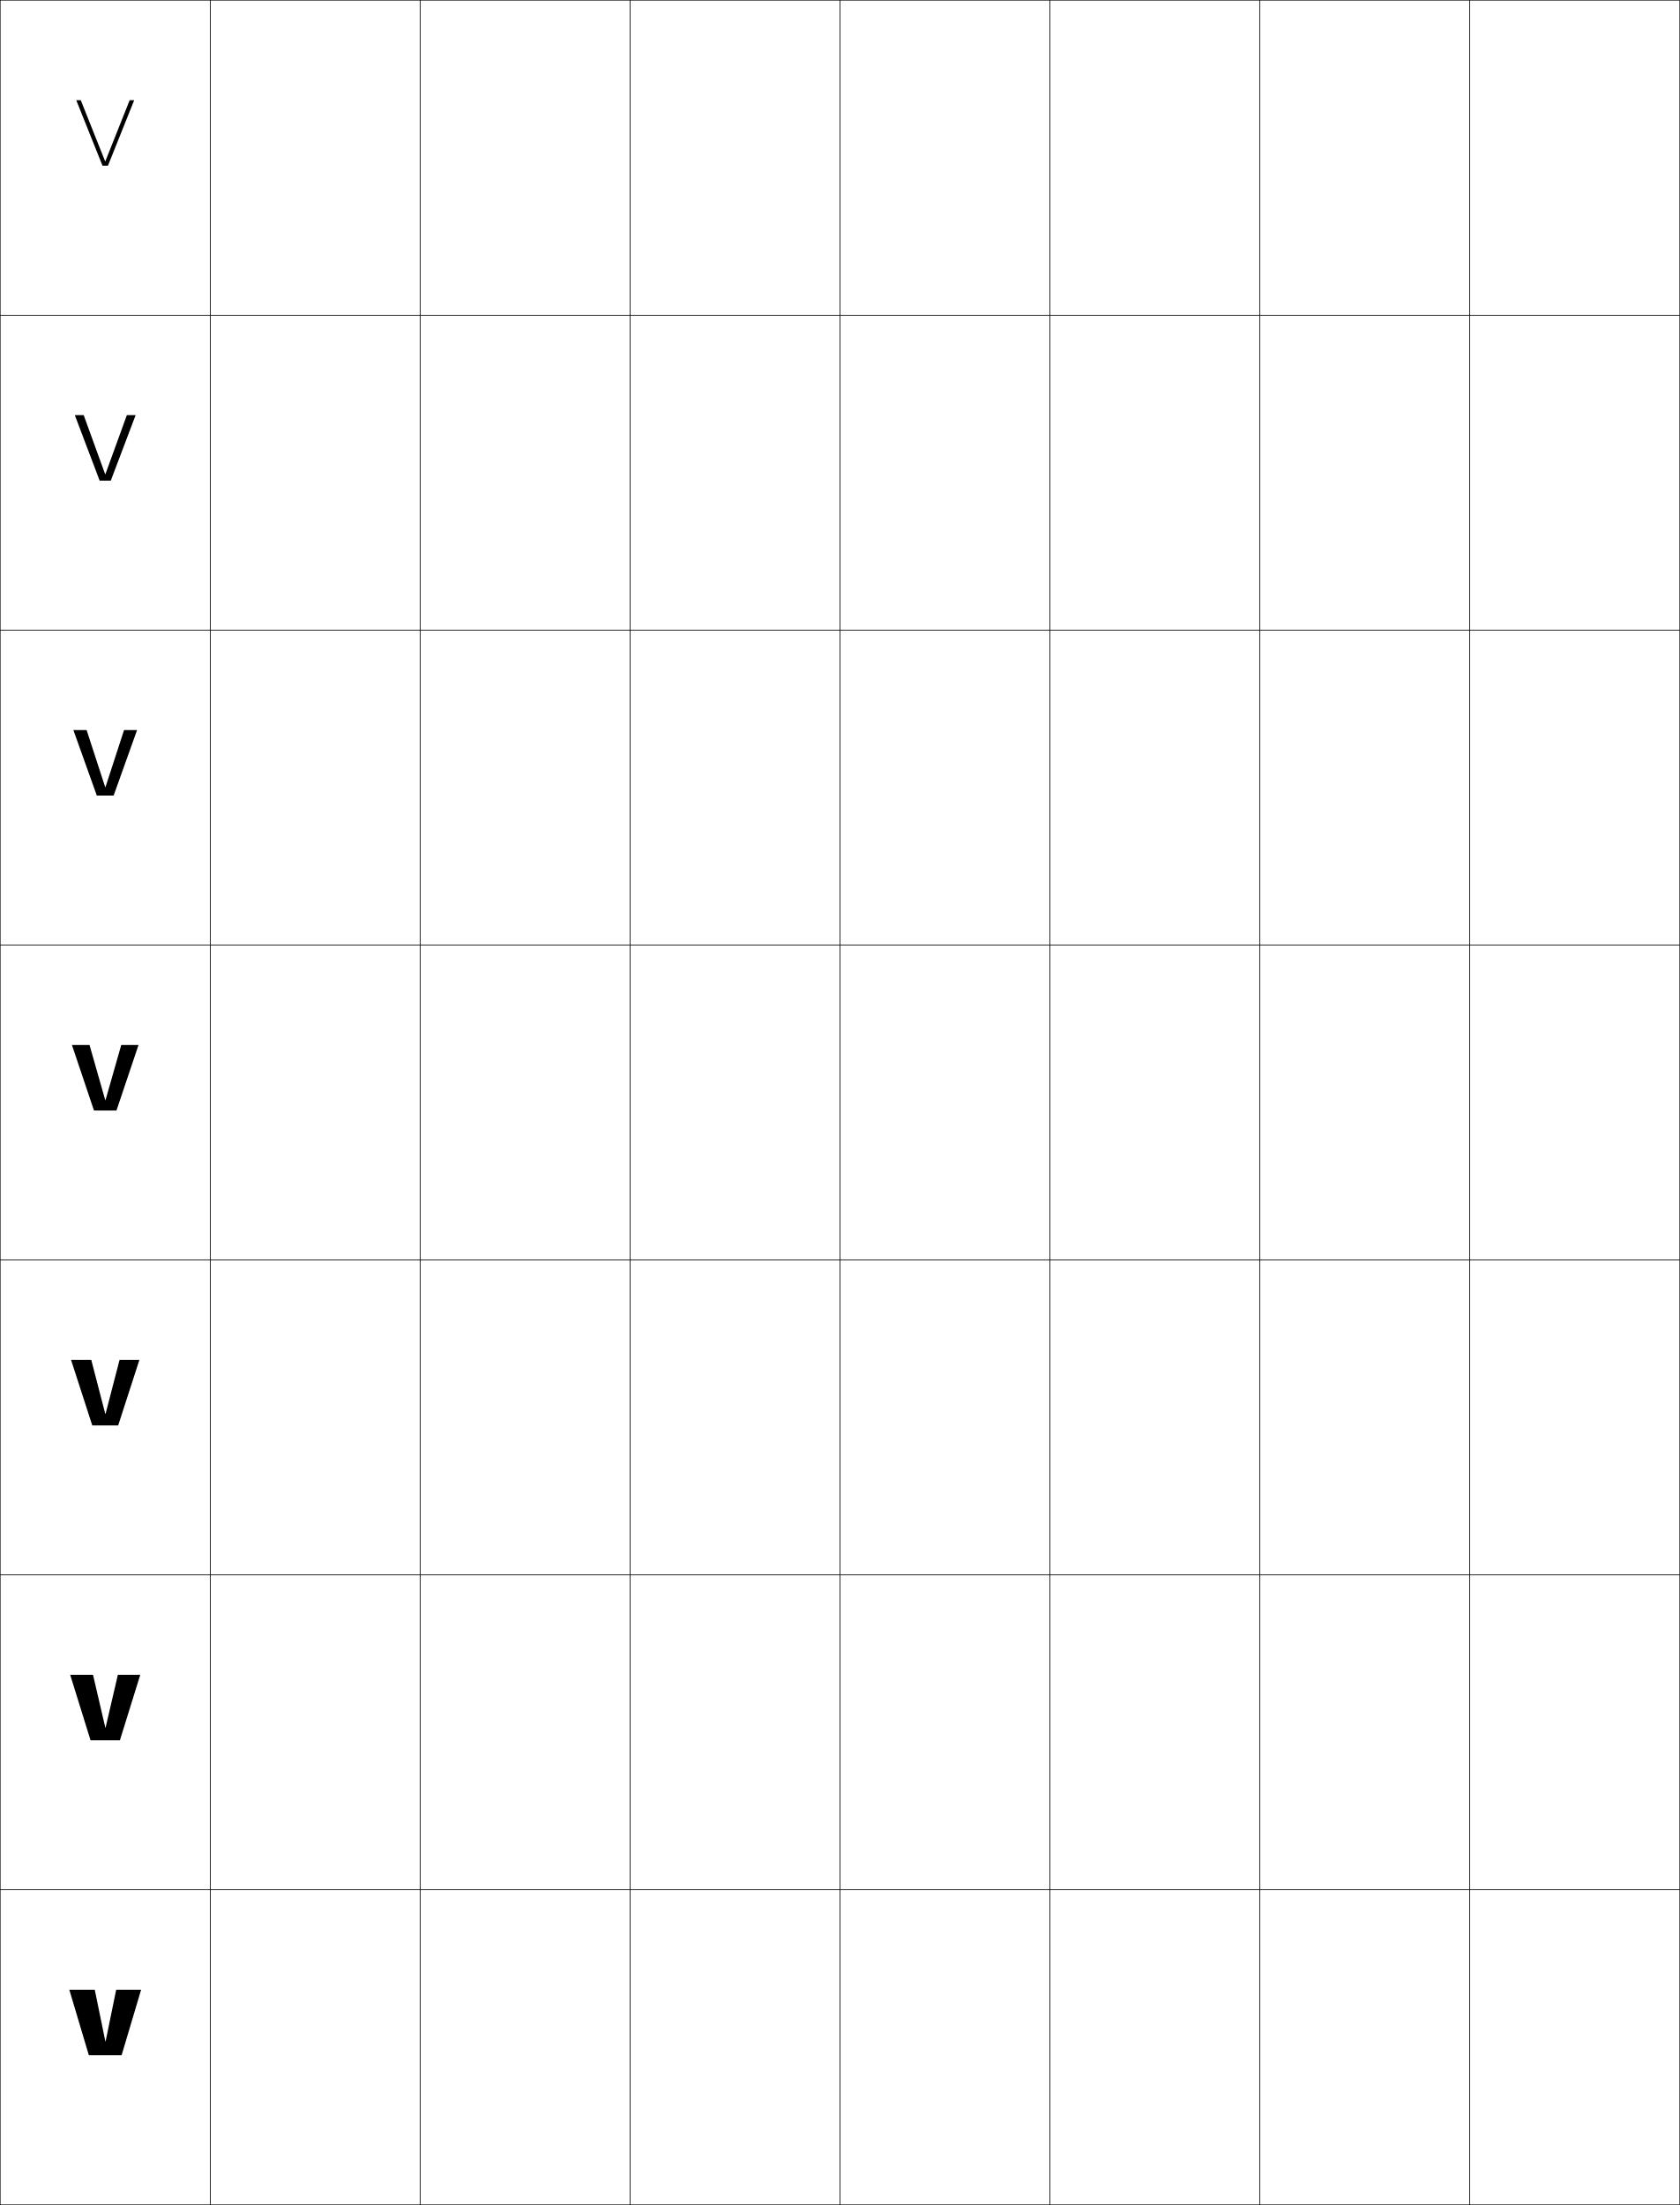
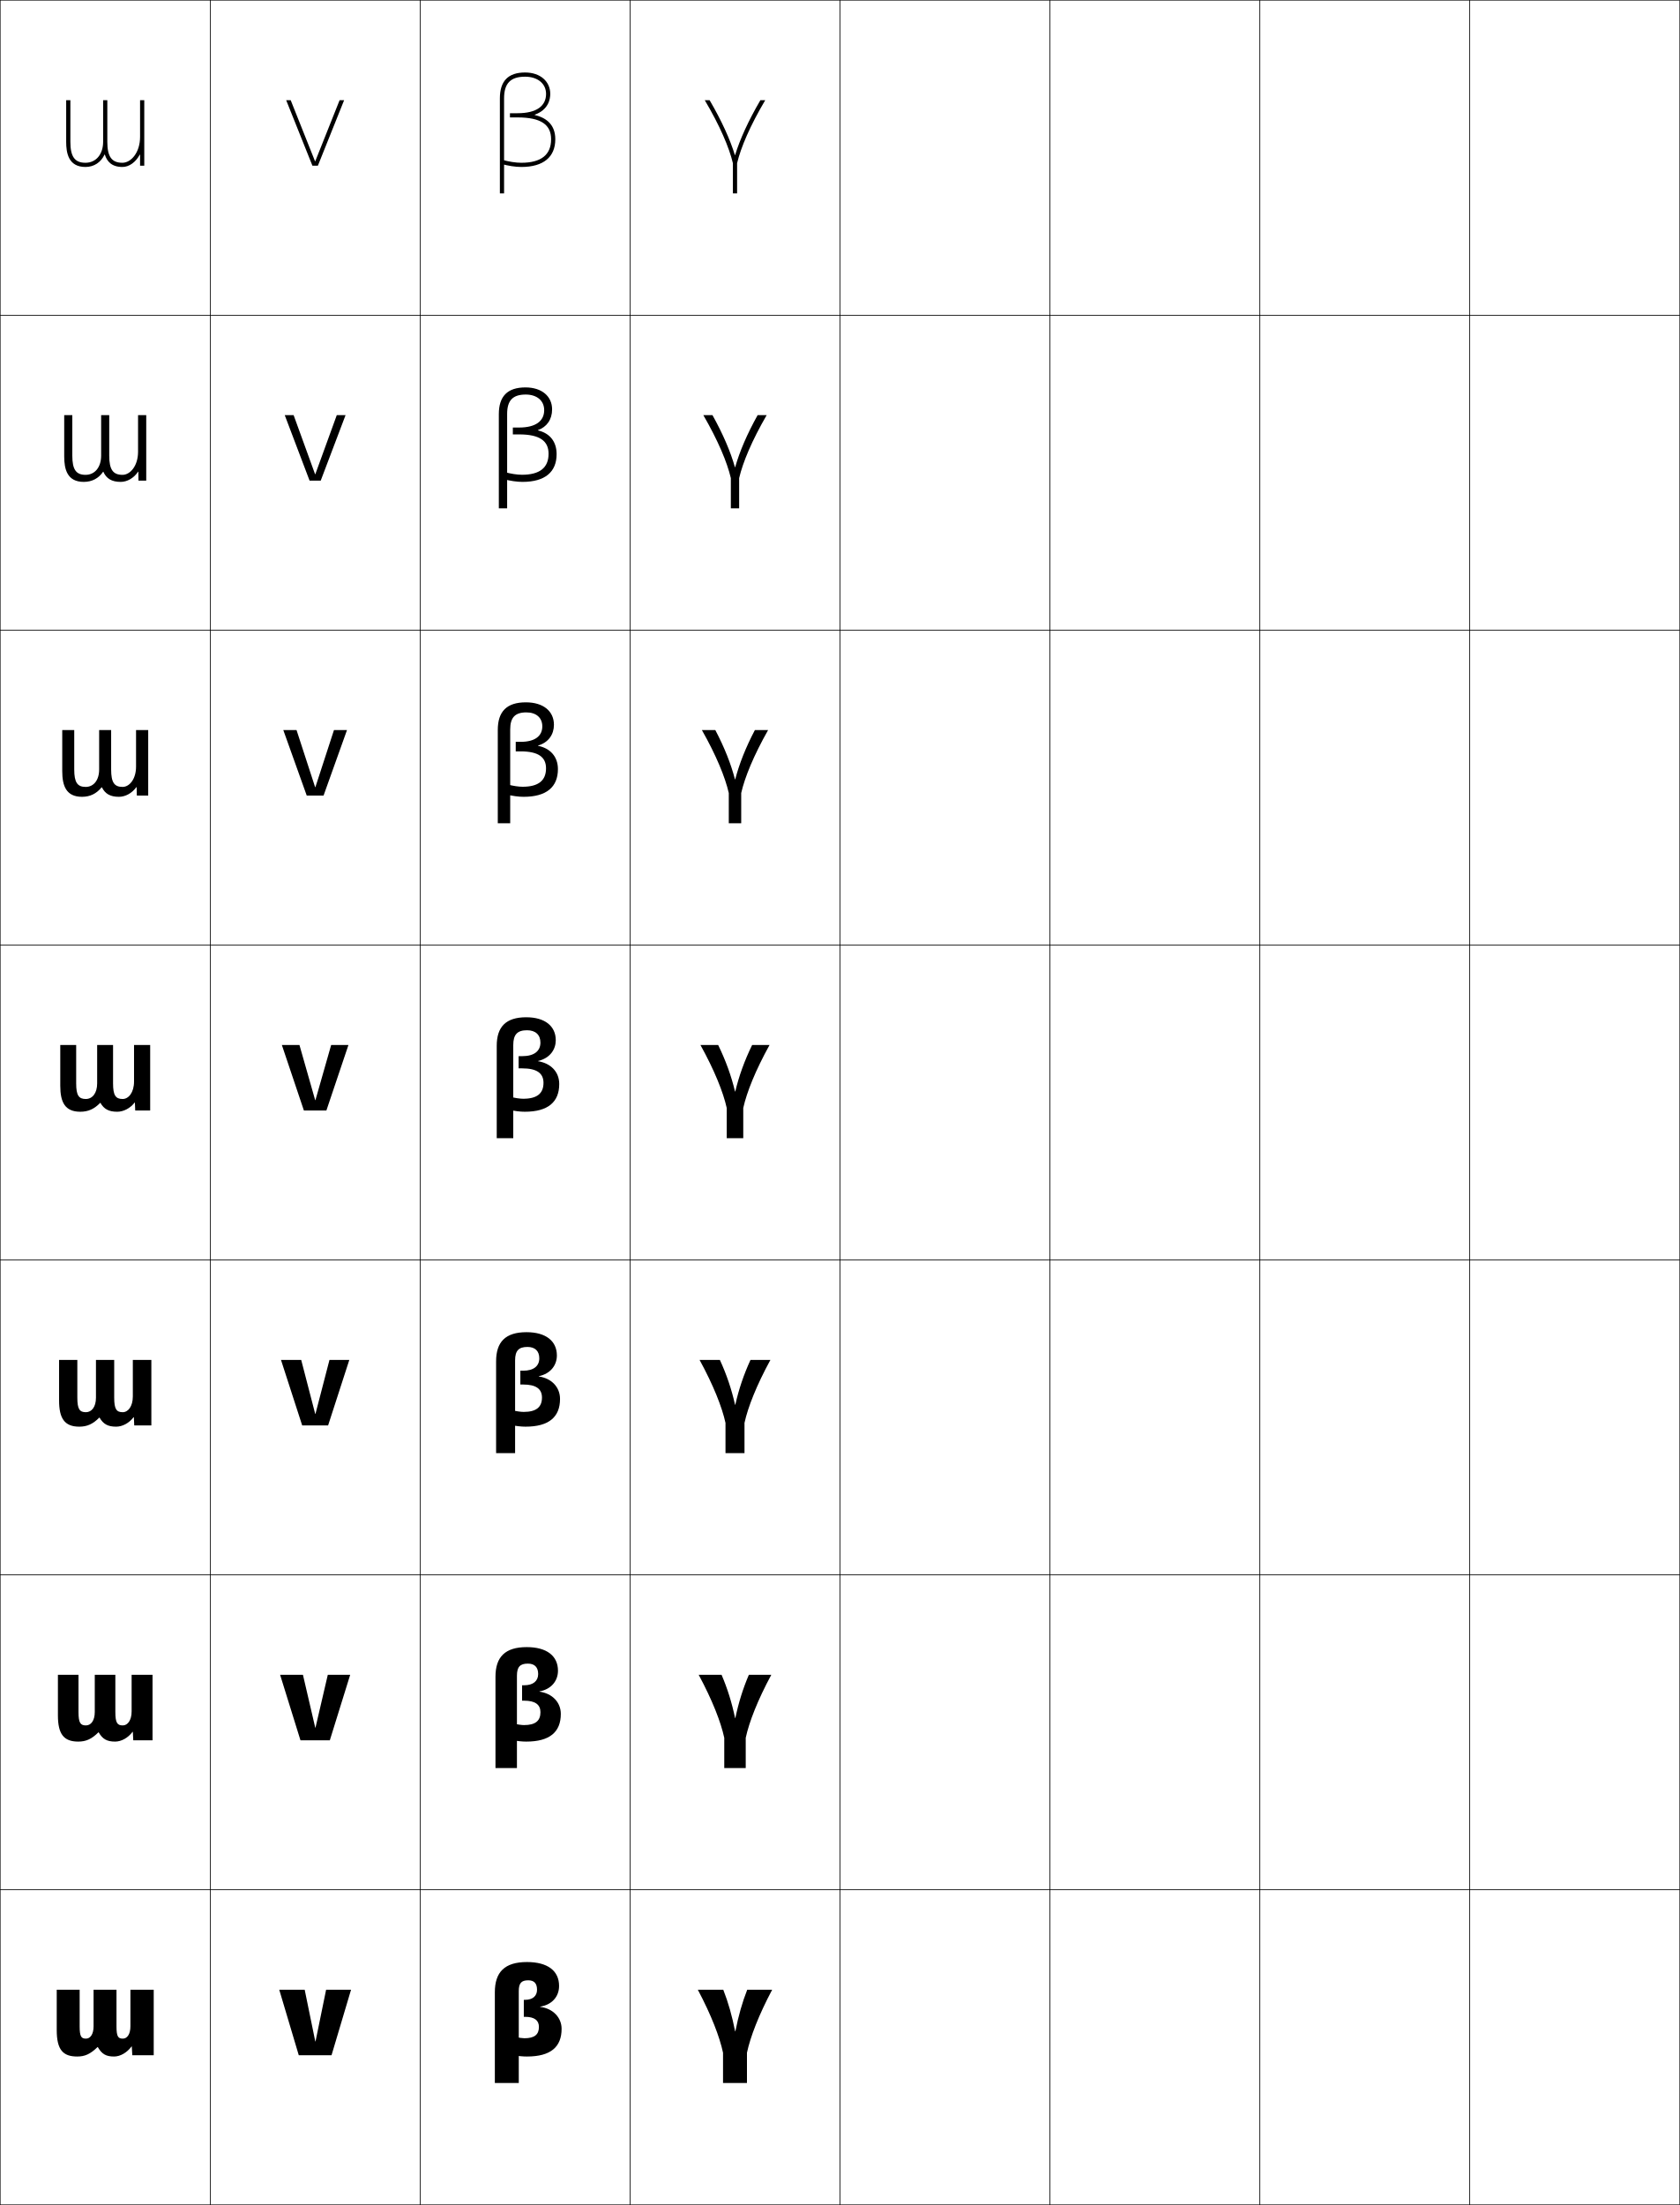
<svg xmlns="http://www.w3.org/2000/svg" width="800.25" height="1050.25" viewBox="0 0 800.25 1050.25" overflow="visible" enable-background="new 0 0 800.25 1050.25" xml:space="preserve">
  <g id="レイヤー1">
    <g>
      <rect x="0.125" y="0.125" fill="none" stroke="#000000" stroke-width="0.25" width="100" height="150" />
      <rect x="100.125" y="0.125" fill="none" stroke="#000000" stroke-width="0.25" width="100" height="150" />
      <rect x="200.125" y="0.125" fill="none" stroke="#000000" stroke-width="0.25" width="100" height="150" />
      <rect x="300.125" y="0.125" fill="none" stroke="#000000" stroke-width="0.25" width="100" height="150" />
      <rect x="400.125" y="0.125" fill="none" stroke="#000000" stroke-width="0.25" width="100" height="150" />
      <rect x="500.125" y="0.125" fill="none" stroke="#000000" stroke-width="0.25" width="100" height="150" />
      <rect x="600.125" y="0.125" fill="none" stroke="#000000" stroke-width="0.25" width="100" height="150" />
      <rect x="0.125" y="150.125" fill="none" stroke="#000000" stroke-width="0.25" width="100" height="150" />
      <rect x="100.125" y="150.125" fill="none" stroke="#000000" stroke-width="0.25" width="100" height="150" />
      <rect x="200.125" y="150.125" fill="none" stroke="#000000" stroke-width="0.25" width="100" height="150" />
      <rect x="300.125" y="150.125" fill="none" stroke="#000000" stroke-width="0.25" width="100" height="150" />
      <rect x="400.125" y="150.125" fill="none" stroke="#000000" stroke-width="0.25" width="100" height="150" />
      <rect x="500.125" y="150.125" fill="none" stroke="#000000" stroke-width="0.25" width="100" height="150" />
      <rect x="600.125" y="150.125" fill="none" stroke="#000000" stroke-width="0.25" width="100" height="150" />
      <rect x="0.125" y="300.125" fill="none" stroke="#000000" stroke-width="0.25" width="100" height="150" />
      <rect x="100.125" y="300.125" fill="none" stroke="#000000" stroke-width="0.25" width="100" height="150" />
      <rect x="200.125" y="300.125" fill="none" stroke="#000000" stroke-width="0.25" width="100" height="150" />
      <rect x="300.125" y="300.125" fill="none" stroke="#000000" stroke-width="0.25" width="100" height="150" />
      <rect x="400.125" y="300.125" fill="none" stroke="#000000" stroke-width="0.25" width="100" height="150" />
      <rect x="500.125" y="300.125" fill="none" stroke="#000000" stroke-width="0.25" width="100" height="150" />
      <rect x="600.125" y="300.125" fill="none" stroke="#000000" stroke-width="0.25" width="100" height="150" />
      <rect x="0.125" y="450.125" fill="none" stroke="#000000" stroke-width="0.25" width="100" height="150" />
      <rect x="100.125" y="450.125" fill="none" stroke="#000000" stroke-width="0.25" width="100" height="150" />
      <rect x="200.125" y="450.125" fill="none" stroke="#000000" stroke-width="0.25" width="100" height="150" />
      <rect x="300.125" y="450.125" fill="none" stroke="#000000" stroke-width="0.25" width="100" height="150" />
      <rect x="400.125" y="450.125" fill="none" stroke="#000000" stroke-width="0.25" width="100" height="150" />
      <rect x="500.125" y="450.125" fill="none" stroke="#000000" stroke-width="0.25" width="100" height="150" />
      <rect x="600.125" y="450.125" fill="none" stroke="#000000" stroke-width="0.25" width="100" height="150" />
      <rect x="0.125" y="600.125" fill="none" stroke="#000000" stroke-width="0.25" width="100" height="150" />
      <rect x="100.125" y="600.125" fill="none" stroke="#000000" stroke-width="0.25" width="100" height="150" />
      <rect x="200.125" y="600.125" fill="none" stroke="#000000" stroke-width="0.25" width="100" height="150" />
      <rect x="300.125" y="600.125" fill="none" stroke="#000000" stroke-width="0.25" width="100" height="150" />
      <rect x="400.125" y="600.125" fill="none" stroke="#000000" stroke-width="0.25" width="100" height="150" />
      <rect x="500.125" y="600.125" fill="none" stroke="#000000" stroke-width="0.25" width="100" height="150" />
      <rect x="600.125" y="600.125" fill="none" stroke="#000000" stroke-width="0.25" width="100" height="150" />
      <rect x="0.125" y="750.125" fill="none" stroke="#000000" stroke-width="0.25" width="100" height="150" />
      <rect x="100.125" y="750.125" fill="none" stroke="#000000" stroke-width="0.25" width="100" height="150" />
      <rect x="200.125" y="750.125" fill="none" stroke="#000000" stroke-width="0.25" width="100" height="150" />
      <rect x="300.125" y="750.125" fill="none" stroke="#000000" stroke-width="0.25" width="100" height="150" />
      <rect x="400.125" y="750.125" fill="none" stroke="#000000" stroke-width="0.25" width="100" height="150" />
      <rect x="500.125" y="750.125" fill="none" stroke="#000000" stroke-width="0.25" width="100" height="150" />
      <rect x="600.125" y="750.125" fill="none" stroke="#000000" stroke-width="0.25" width="100" height="150" />
      <rect x="0.125" y="900.125" fill="none" stroke="#000000" stroke-width="0.25" width="100" height="150" />
      <rect x="100.125" y="900.125" fill="none" stroke="#000000" stroke-width="0.25" width="100" height="150" />
      <rect x="200.125" y="900.125" fill="none" stroke="#000000" stroke-width="0.25" width="100" height="150" />
      <rect x="300.125" y="900.125" fill="none" stroke="#000000" stroke-width="0.25" width="100" height="150" />
      <rect x="400.125" y="900.125" fill="none" stroke="#000000" stroke-width="0.25" width="100" height="150" />
      <rect x="500.125" y="900.125" fill="none" stroke="#000000" stroke-width="0.25" width="100" height="150" />
      <rect x="600.125" y="900.125" fill="none" stroke="#000000" stroke-width="0.25" width="100" height="150" />
      <rect x="700.125" y="0.125" fill="none" stroke="#000000" stroke-width="0.25" width="100" height="150" />
      <rect x="700.125" y="150.125" fill="none" stroke="#000000" stroke-width="0.25" width="100" height="150" />
      <rect x="700.125" y="300.125" fill="none" stroke="#000000" stroke-width="0.25" width="100" height="150" />
      <rect x="700.125" y="450.125" fill="none" stroke="#000000" stroke-width="0.25" width="100" height="150" />
      <rect x="700.125" y="600.125" fill="none" stroke="#000000" stroke-width="0.25" width="100" height="150" />
      <rect x="700.125" y="750.125" fill="none" stroke="#000000" stroke-width="0.25" width="100" height="150" />
      <rect x="700.125" y="900.125" fill="none" stroke="#000000" stroke-width="0.25" width="100" height="150" />
    </g>
    <g>
-       <polygon points="50.305,972.326 55.346,947.725 67.225,947.725 57.926,978.926       42.325,978.926 33.025,947.725 45.145,947.725 50.185,972.326 " />
-       <polygon points="50.29,822.884 56.148,797.725 66.812,797.725 57.113,828.926       43.137,828.926 33.437,797.725 44.312,797.725 50.169,822.884 " />
-       <polygon points="50.275,673.442 56.952,647.725 66.4,647.725 56.3,678.926       43.95,678.926 33.85,647.725 43.479,647.725 50.155,673.442 " />
-       <polygon points="50.26,524.001 57.755,497.725 65.988,497.725 55.487,528.926       44.763,528.926 34.263,497.725 42.646,497.725 50.14,524.001 " />
-       <polygon points="34.95,347.725 41.256,347.725 50.115,374.931 50.235,374.931       59.093,347.725 65.3,347.725 54.133,378.926 46.117,378.926 " />
-       <polygon points="35.638,197.725 39.868,197.725 50.09,225.862 50.21,225.862       60.432,197.725 64.613,197.725 52.779,228.926 47.471,228.926 " />
-       <polygon points="50.185,76.792 61.771,47.725 63.926,47.725 51.425,78.926       48.825,78.926 36.325,47.725 38.479,47.725 50.065,76.792 " />
+       <polygon points="150.305,972.326 155.346,947.725 167.225,947.725 157.926,978.926       142.325,978.926 133.025,947.725 145.145,947.725 150.185,972.326 " />
+       <polygon points="150.29,822.884 156.148,797.725 166.812,797.725 157.112,828.926       143.137,828.926 133.437,797.725 144.312,797.725 150.17,822.884 " />
+       <polygon points="150.275,673.442 156.952,647.725 166.4,647.725 156.3,678.926       143.95,678.926 133.85,647.725 143.479,647.725 150.155,673.442 " />
+       <polygon points="150.26,524.001 157.755,497.725 165.988,497.725 155.487,528.926       144.763,528.926 134.263,497.725 142.646,497.725 150.14,524.001 " />
+       <polygon points="134.95,347.725 141.257,347.725 150.115,374.931 150.235,374.931       159.093,347.725 165.3,347.725 154.133,378.926 146.116,378.926 " />
+       <polygon points="135.638,197.725 139.868,197.725 150.09,225.862 150.21,225.862       160.432,197.725 164.613,197.725 152.779,228.926 147.471,228.926 " />
+       <polygon points="150.185,76.792 161.771,47.725 163.926,47.725 151.425,78.926       148.825,78.926 136.325,47.725 138.479,47.725 150.065,76.792 " />
+     </g>
+     <path d="M37.945,947.725V965.125c0,4.957,0.786,5.881,3.03,5.881     c2.023,0,3.6-2.045,3.6-5.881v-17.4h10.92V965.125     c0,4.957,0.786,5.881,3.03,5.881c2.024,0,3.6-2.045,3.6-5.881v-17.4     h11.1v31.201H63.025l-0.24-4.201h-0.12     c-2.211,3.021-5.42,4.801-8.34,4.801c-3.792,0-5.79-1.123-7.739-4.5H46.465     c-3.468,3.375-6.056,4.5-9.69,4.5c-6.715,0-9.75-3.123-9.75-12.6v-19.201H37.945z" />
+     <g>
+       <path d="M49.809,73.599c-1.7,3.659-4.944,5.927-9.1,5.927      c-8.232,0-9.184-6.849-9.184-12V47.725h2v19.801c0,7.103,2.082,10,7.184,10      c5.034,0,8.416-4.019,8.416-10V47.725h2v19.801c0,7.103,2.082,10,7.184,10      c4.047,0,8.416-4.741,8.416-12.4V47.725h2v31.201h-2v-5.303h-0.12      c-2.026,3.76-5.176,5.902-8.296,5.902c-5.138,0-7.375-2.67-8.38-5.927      H49.809z" />
+     </g>
+     <g>
+       <path d="M355.824,992.125h-11.399v-14.4c-1.608-7.552-5.593-17.912-12-30h12.12      c2.338,5.938,4.193,12.443,5.64,19.801h0.12      c1.447-7.357,3.303-13.863,5.641-19.801h11.879c-6.407,12.088-10.391,22.448-12,30      V992.125z" />
+       <path d="M355.237,842.125H345.012v-14.4c-1.632-7.552-5.674-17.912-12.175-30h10.894      c2.761,6.419,4.892,13.228,6.439,20.592h0.12      c1.547-7.364,3.679-14.173,6.44-20.592h10.683      c-6.501,12.088-10.543,22.448-12.175,30V842.125z" />
+       <path d="M354.649,692.125h-9.049v-14.4c-1.656-7.552-5.756-17.912-12.35-30h9.667      c3.184,6.901,5.591,14.013,7.238,21.384h0.12      c1.647-7.371,4.055-14.482,7.239-21.384h9.485      c-6.594,12.088-10.693,22.448-12.35,30V692.125z" />
+       <path d="M354.062,542.125h-7.875v-14.4c-1.68-7.552-5.838-17.912-12.525-30h8.44      c3.606,7.383,6.29,14.797,8.037,22.176h0.12      c1.747-7.379,4.432-14.793,8.038-22.176h8.289      c-6.688,12.088-10.845,22.448-12.524,30V542.125z" />
+       <path d="M359.604,347.725h6.295c-6.843,12.088-11.098,22.448-12.816,30v14.4h-5.917      v-14.4c-1.718-7.552-5.973-17.912-12.817-30h6.396      c4.312,8.186,7.455,16.104,9.369,23.495h0.12      C352.148,363.828,355.293,355.91,359.604,347.725z" />
+       <path d="M360.911,197.725h4.302c-7,12.088-11.351,22.448-13.108,30V242.125h-3.958v-14.4      c-1.758-7.552-6.109-17.912-13.109-30h4.352      c5.017,8.988,8.619,17.412,10.7,24.814h0.12      C352.291,215.136,355.895,206.713,360.911,197.725z" />
+       <path d="M350.185,73.858c2.248-7.415,6.312-16.343,12.033-26.134h2.308      c-7.155,12.088-11.604,22.448-13.4,30V92.125h-2V77.725      c-1.797-7.552-6.245-17.912-13.4-30h2.308      c5.722,9.791,9.784,18.719,12.032,26.134H350.185z" />
+     </g>
+     <path d="M256.725,965.425c0-3.142-2.16-4.8-6.6-4.8h-0.6v-8.1H250.125     c3.619,0,5.699-1.824,5.699-4.801c0-3.084-1.434-4.5-4.199-4.5     c-3.225,0-4.5,1.34-4.5,5.1V992.125h-11.4v-43.2     c0-9.604,4.654-14.399,15.301-14.399c9.893,0,15.299,4.189,15.299,11.399     c0,5.179-3.542,9.002-9,9.839v0.121c6.291,0.791,10.201,5.26,10.201,10.439     c0,8.641-5.186,13.201-16.5,13.201c-1.866,0-3.796-0.166-6.301-0.601l0.9-8.7     c1.547,0.367,3.262,0.6,4.199,0.6     C254.67,970.824,256.725,969.043,256.725,965.425z" />
+     <g>
+       <path d="M246.25,842.125h-10.225v-43.463c0-9.423,4.559-14.137,14.888-14.137      c9.57,0,14.887,4.206,14.887,11.249c0,4.85-3.21,8.825-8.802,9.85v0.12      c6.116,0.839,10.153,5.112,10.153,10.58c0,8.611-5.235,13.201-16.463,13.201      c-1.988,0-4.122-0.215-6.733-0.716l0.857-7.853      c1.752,0.436,3.673,0.705,4.826,0.705c5.418,0,7.813-2.03,7.813-6.125      c0-3.608-2.479-5.5-7.775-5.5h-0.975v-7.337h0.975      c4.306,0,6.687-2.03,6.687-5.351c0-3.312-1.756-4.962-4.924-4.962      c-3.686,0-5.188,1.568-5.188,5.749V842.125z" />
+       <path d="M245.375,692.125h-9.05v-43.726c0-9.241,4.463-13.874,14.475-13.874      c9.248,0,14.475,4.223,14.475,11.1c0,4.521-2.879,8.647-8.604,9.859v0.119      c5.94,0.888,10.105,4.966,10.105,10.721c0,8.582-5.285,13.201-16.426,13.201      c-2.11,0-4.448-0.264-7.167-0.831l0.814-7.005      c1.958,0.504,4.084,0.811,5.453,0.811c5.99,0,8.726-2.278,8.726-6.851      c0-4.075-2.796-6.199-8.95-6.199H247.875V652.875h1.35      c4.993,0,7.674-2.236,7.674-5.9c0-3.539-2.08-5.424-5.649-5.424      c-4.148,0-5.875,1.797-5.875,6.398V692.125z" />
+       <path d="M244.5,542.125h-7.875v-43.988c0-9.061,4.367-13.611,14.062-13.611      c8.925,0,14.062,4.24,14.062,10.949c0,4.192-2.548,8.471-8.407,9.869v0.12      c5.766,0.936,10.058,4.818,10.058,10.86c0,8.554-5.334,13.201-16.389,13.201      c-2.232,0-4.773-0.312-7.6-0.946l0.771-6.158      c2.164,0.573,4.495,0.917,6.079,0.917c6.562,0,9.639-2.526,9.639-7.576      c0-4.541-3.114-6.898-10.125-6.898h-1.726v-5.812h1.726      c5.68,0,8.662-2.442,8.662-6.451c0-3.767-2.403-5.887-6.375-5.887      c-4.609,0-6.562,2.027-6.562,7.049V542.125z" />
+       <path d="M243.042,392.125H237.125v-44.426c0-8.76,4.208-13.174,13.375-13.174      c8.387,0,13.375,4.268,13.375,10.699c0,4.547-2.561,8.44-7.582,9.886v0.12      c5.778,1.148,9.482,5.131,9.482,11.094c0,8.505-5.416,13.201-16.326,13.201      c-2.437,0-5.317-0.394-8.321-1.139l0.697-4.746      c2.508,0.688,5.181,1.093,7.124,1.093c7.516,0,11.159-2.94,11.159-8.784      c0-5.318-3.644-8.065-12.083-8.065h-2.351v-4.542h2.351      c6.825,0,10.308-2.786,10.308-7.368c0-4.146-2.941-6.657-7.583-6.657      c-5.378,0-7.708,2.41-7.708,8.132V392.125z" />
+       <path d="M241.583,242.125H237.625v-44.863c0-8.459,4.05-12.736,12.688-12.736      c7.849,0,12.688,4.295,12.688,10.449c0,4.901-2.573,8.411-6.757,9.902v0.12      c5.79,1.362,8.907,5.444,8.907,11.328c0,8.457-5.498,13.201-16.264,13.201      c-2.641,0-5.861-0.475-9.043-1.331l0.625-3.334      c2.851,0.803,5.867,1.269,8.168,1.269c8.469,0,12.68-3.354,12.68-9.993      c0-6.096-4.173-9.231-14.042-9.231h-2.976v-3.271h2.976      c7.97,0,11.954-3.129,11.954-8.285c0-4.525-3.48-7.428-8.792-7.428      c-6.147,0-8.854,2.793-8.854,9.215V242.125z" />
+     </g>
+     <path d="M254.708,54.763c4.889,1.178,9.817,4.083,9.817,11.562     c0,8.408-5.58,13.201-16.201,13.201c-2.846,0-6.404-0.557-9.766-1.523     l0.553-1.922c3.194,0.918,6.552,1.445,9.213,1.445     c9.423,0,14.201-3.769,14.201-11.201c0-6.873-4.703-10.398-16-10.398h-3.601v-2     h3.601c9.115,0,13.6-3.473,13.6-9.201c0-4.904-4.019-8.199-10-8.199     c-6.916,0-10,3.176-10,10.299V92.125h-2V46.824c0-8.158,3.891-12.299,12-12.299     c7.312,0,12,4.322,12,10.199c0,2.549-0.89,7.584-7.417,9.918V54.763z" />
+     <g>
+       <path d="M37.392,797.725v17.7c0,5.225,0.949,6.396,3.55,6.396      c2.399,0,4.202-2.291,4.202-6.396v-17.7h9.805v17.7      c0,5.225,0.948,6.396,3.549,6.396c2.277,0,4.202-2.382,4.202-6.695v-17.4      h9.963v31.201h-9.175l-0.21-4.061h-0.12c-2.188,2.938-5.389,4.66-8.334,4.66      c-3.867,0-5.96-1.179-7.819-4.41h-0.12      c-3.27,3.248-5.967,4.41-9.617,4.41c-6.905,0-9.679-3.589-9.679-12.524      v-19.276H37.392z" />
+       <path d="M36.839,647.725v18c0,5.493,1.111,6.911,4.069,6.911      c2.776,0,4.804-2.538,4.804-6.911v-18h8.69v18c0,5.493,1.109,6.911,4.068,6.911      c2.53,0,4.804-2.72,4.804-7.511v-17.4h8.825v31.201h-8.15l-0.181-3.92      h-0.12c-2.165,2.854-5.358,4.52-8.329,4.52c-3.941,0-6.132-1.234-7.899-4.32      h-0.12c-3.071,3.121-5.878,4.32-9.543,4.32      c-7.094,0-9.608-4.055-9.608-12.449v-19.352H36.839z" />
+       <path d="M36.287,497.725v18.301c0,5.761,1.272,7.426,4.588,7.426      c3.152,0,5.406-2.785,5.406-7.426v-18.301h7.575v18.301      c0,5.761,1.271,7.426,4.587,7.426c2.783,0,5.406-3.057,5.406-8.326v-17.4h7.688      v31.201h-7.125l-0.15-3.779h-0.12c-2.142,2.77-5.329,4.379-8.324,4.379      c-4.016,0-6.303-1.289-7.979-4.229h-0.12      c-2.873,2.994-5.79,4.229-9.469,4.229c-7.284,0-9.538-4.521-9.538-12.375v-19.426      H36.287z" />
+       <path d="M64.809,347.725h5.792v31.201h-5.417l-0.101-4.018h-0.12      c-2.103,2.929-5.278,4.617-8.314,4.617c-4.112,0-6.566-1.421-8.113-4.527h-0.12      c-2.482,3.044-5.508,4.527-9.347,4.527c-7.6,0-9.419-5.297-9.419-12.25v-19.551      h5.716v18.801c0,6.208,1.542,8.284,5.453,8.284      c3.78,0,6.41-3.196,6.41-8.284v-18.801h5.716v18.801      c0,6.208,1.542,8.284,5.453,8.284c3.205,0,6.41-3.619,6.41-9.685V347.725z" />
+       <path d="M65.767,197.725h3.896v31.201h-3.708l-0.05-4.255h-0.12      c-2.064,3.087-5.227,4.855-8.305,4.855c-4.209,0-6.83-1.553-8.247-4.825      h-0.12c-2.091,3.094-5.226,4.825-9.224,4.825c-7.916,0-9.301-6.073-9.301-12.125      v-19.676h3.857v19.301c0,6.655,1.812,9.142,6.318,9.142      c4.407,0,7.414-3.607,7.414-9.142v-19.301h3.858v19.301      c0,6.655,1.812,9.142,6.319,9.142c3.626,0,7.413-4.18,7.413-11.042V197.725z" />
    </g>
  </g>
</svg>
